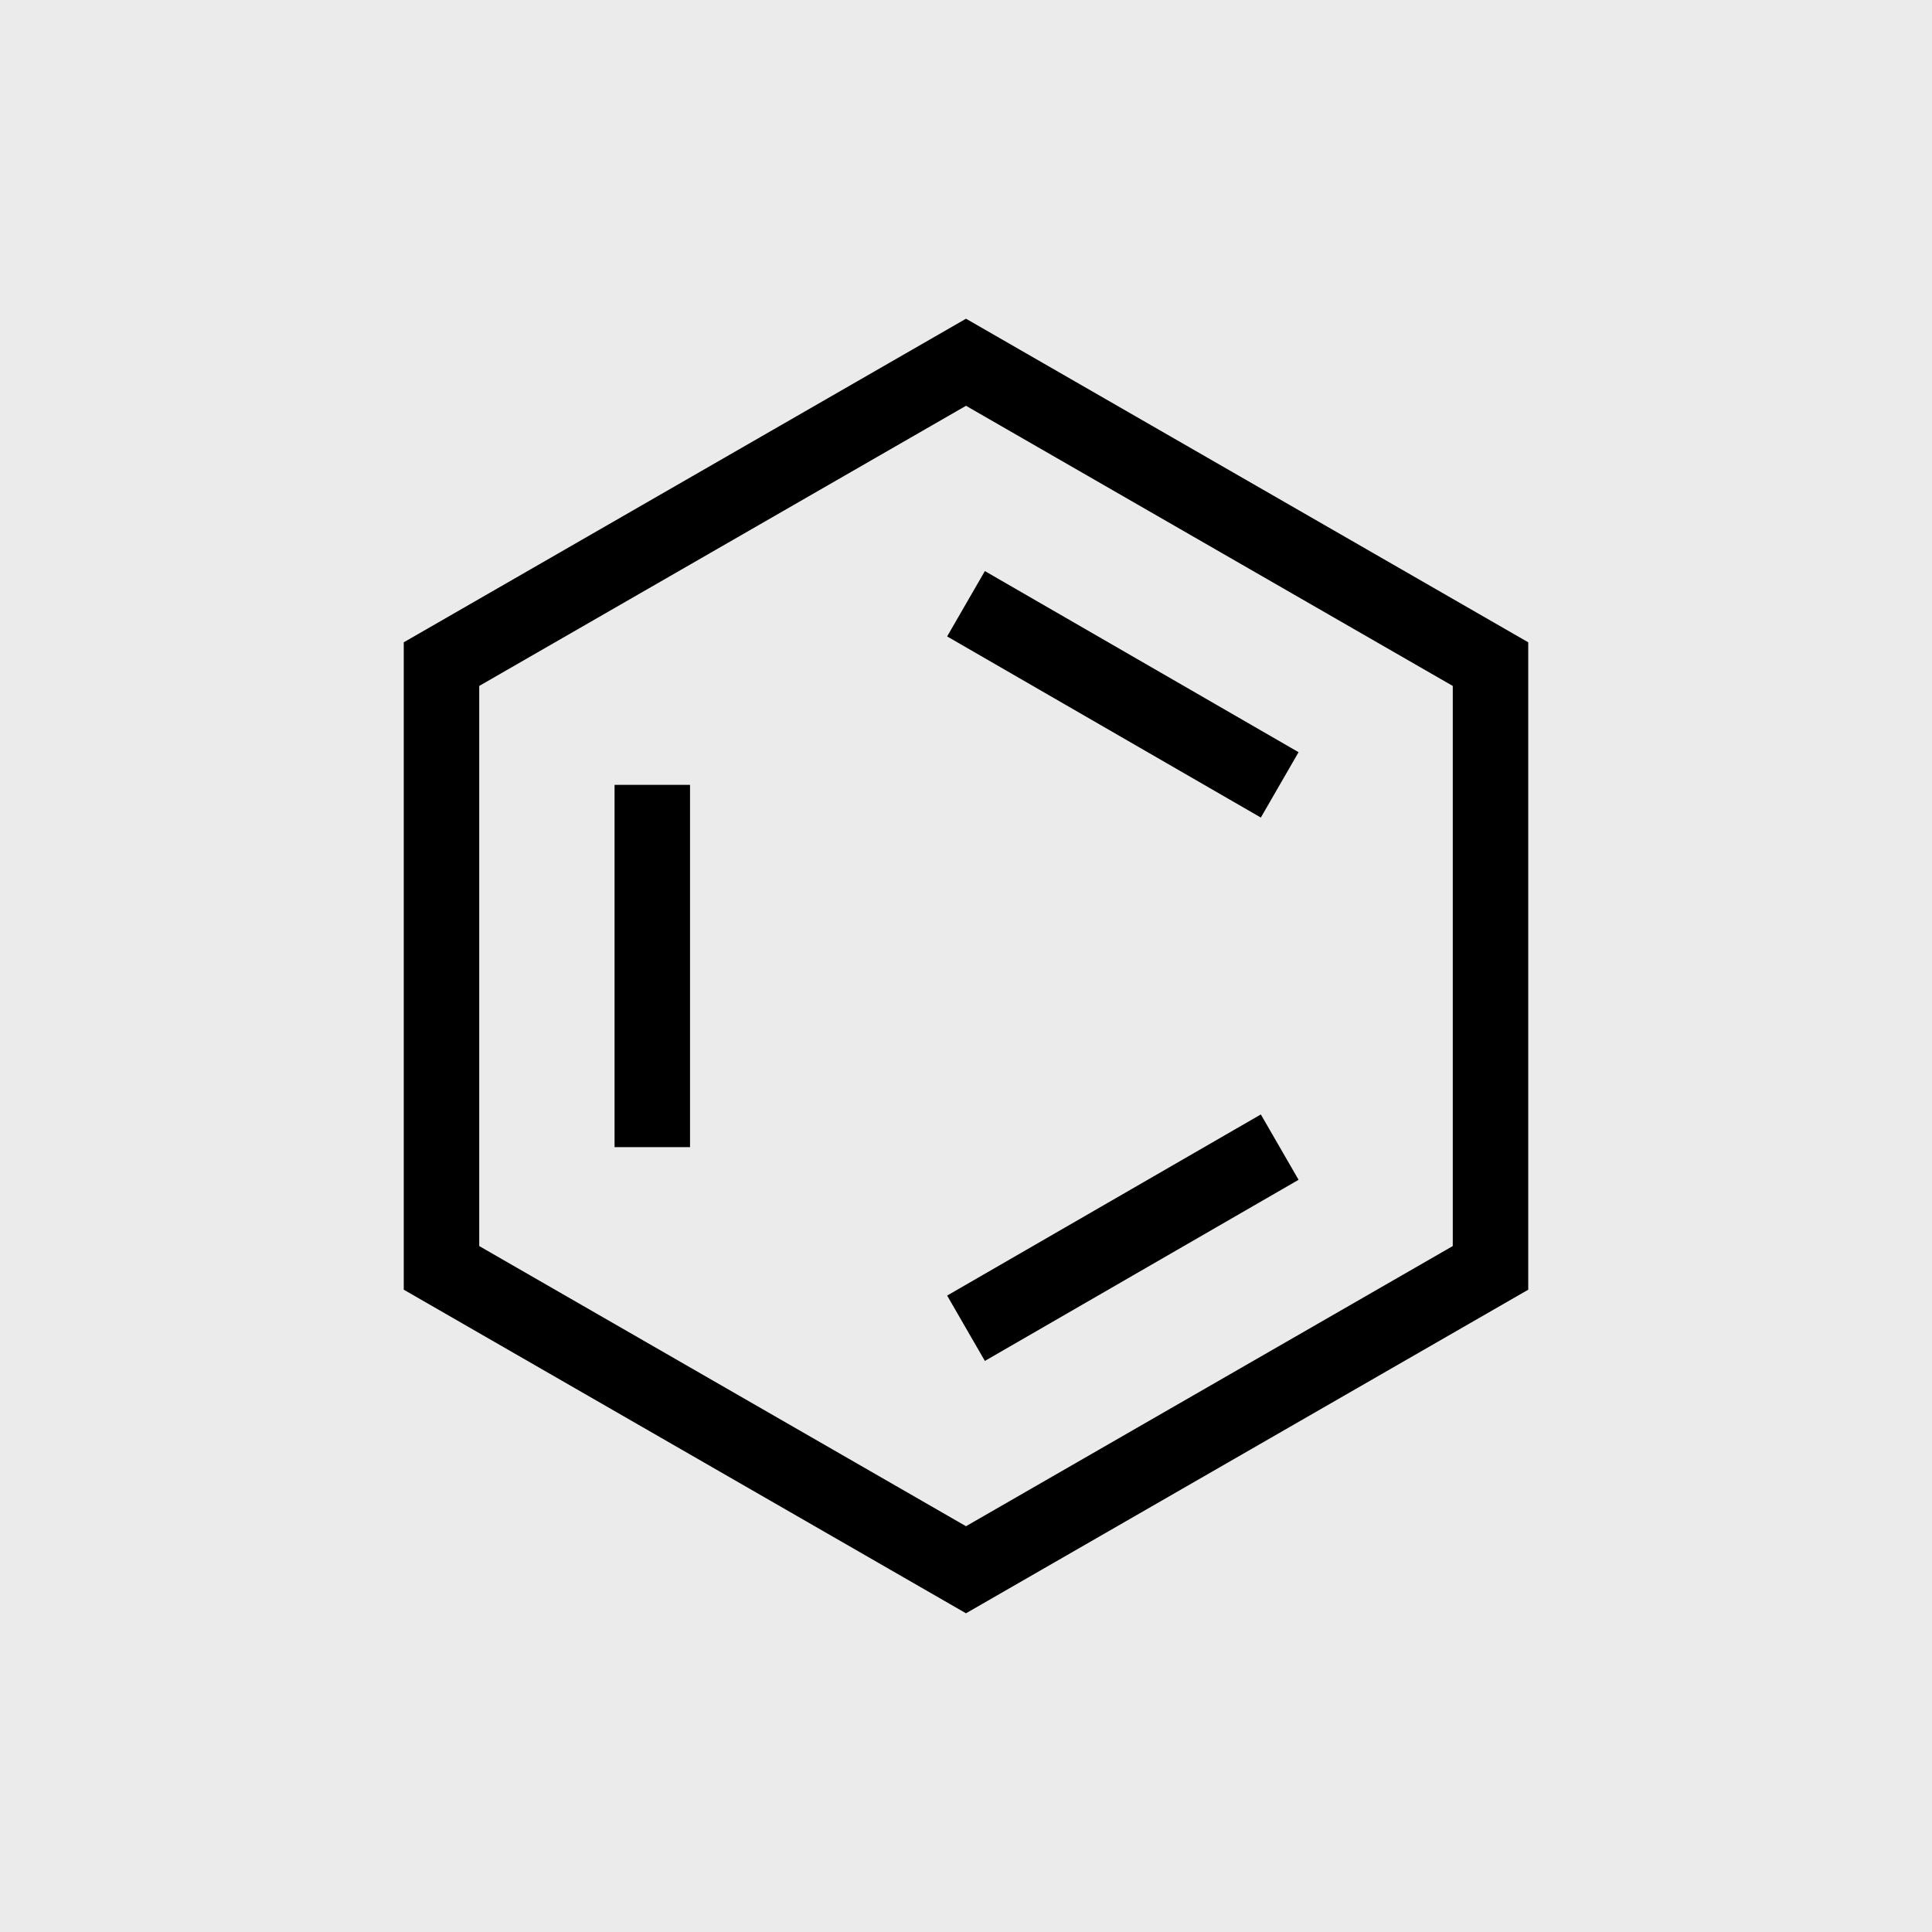
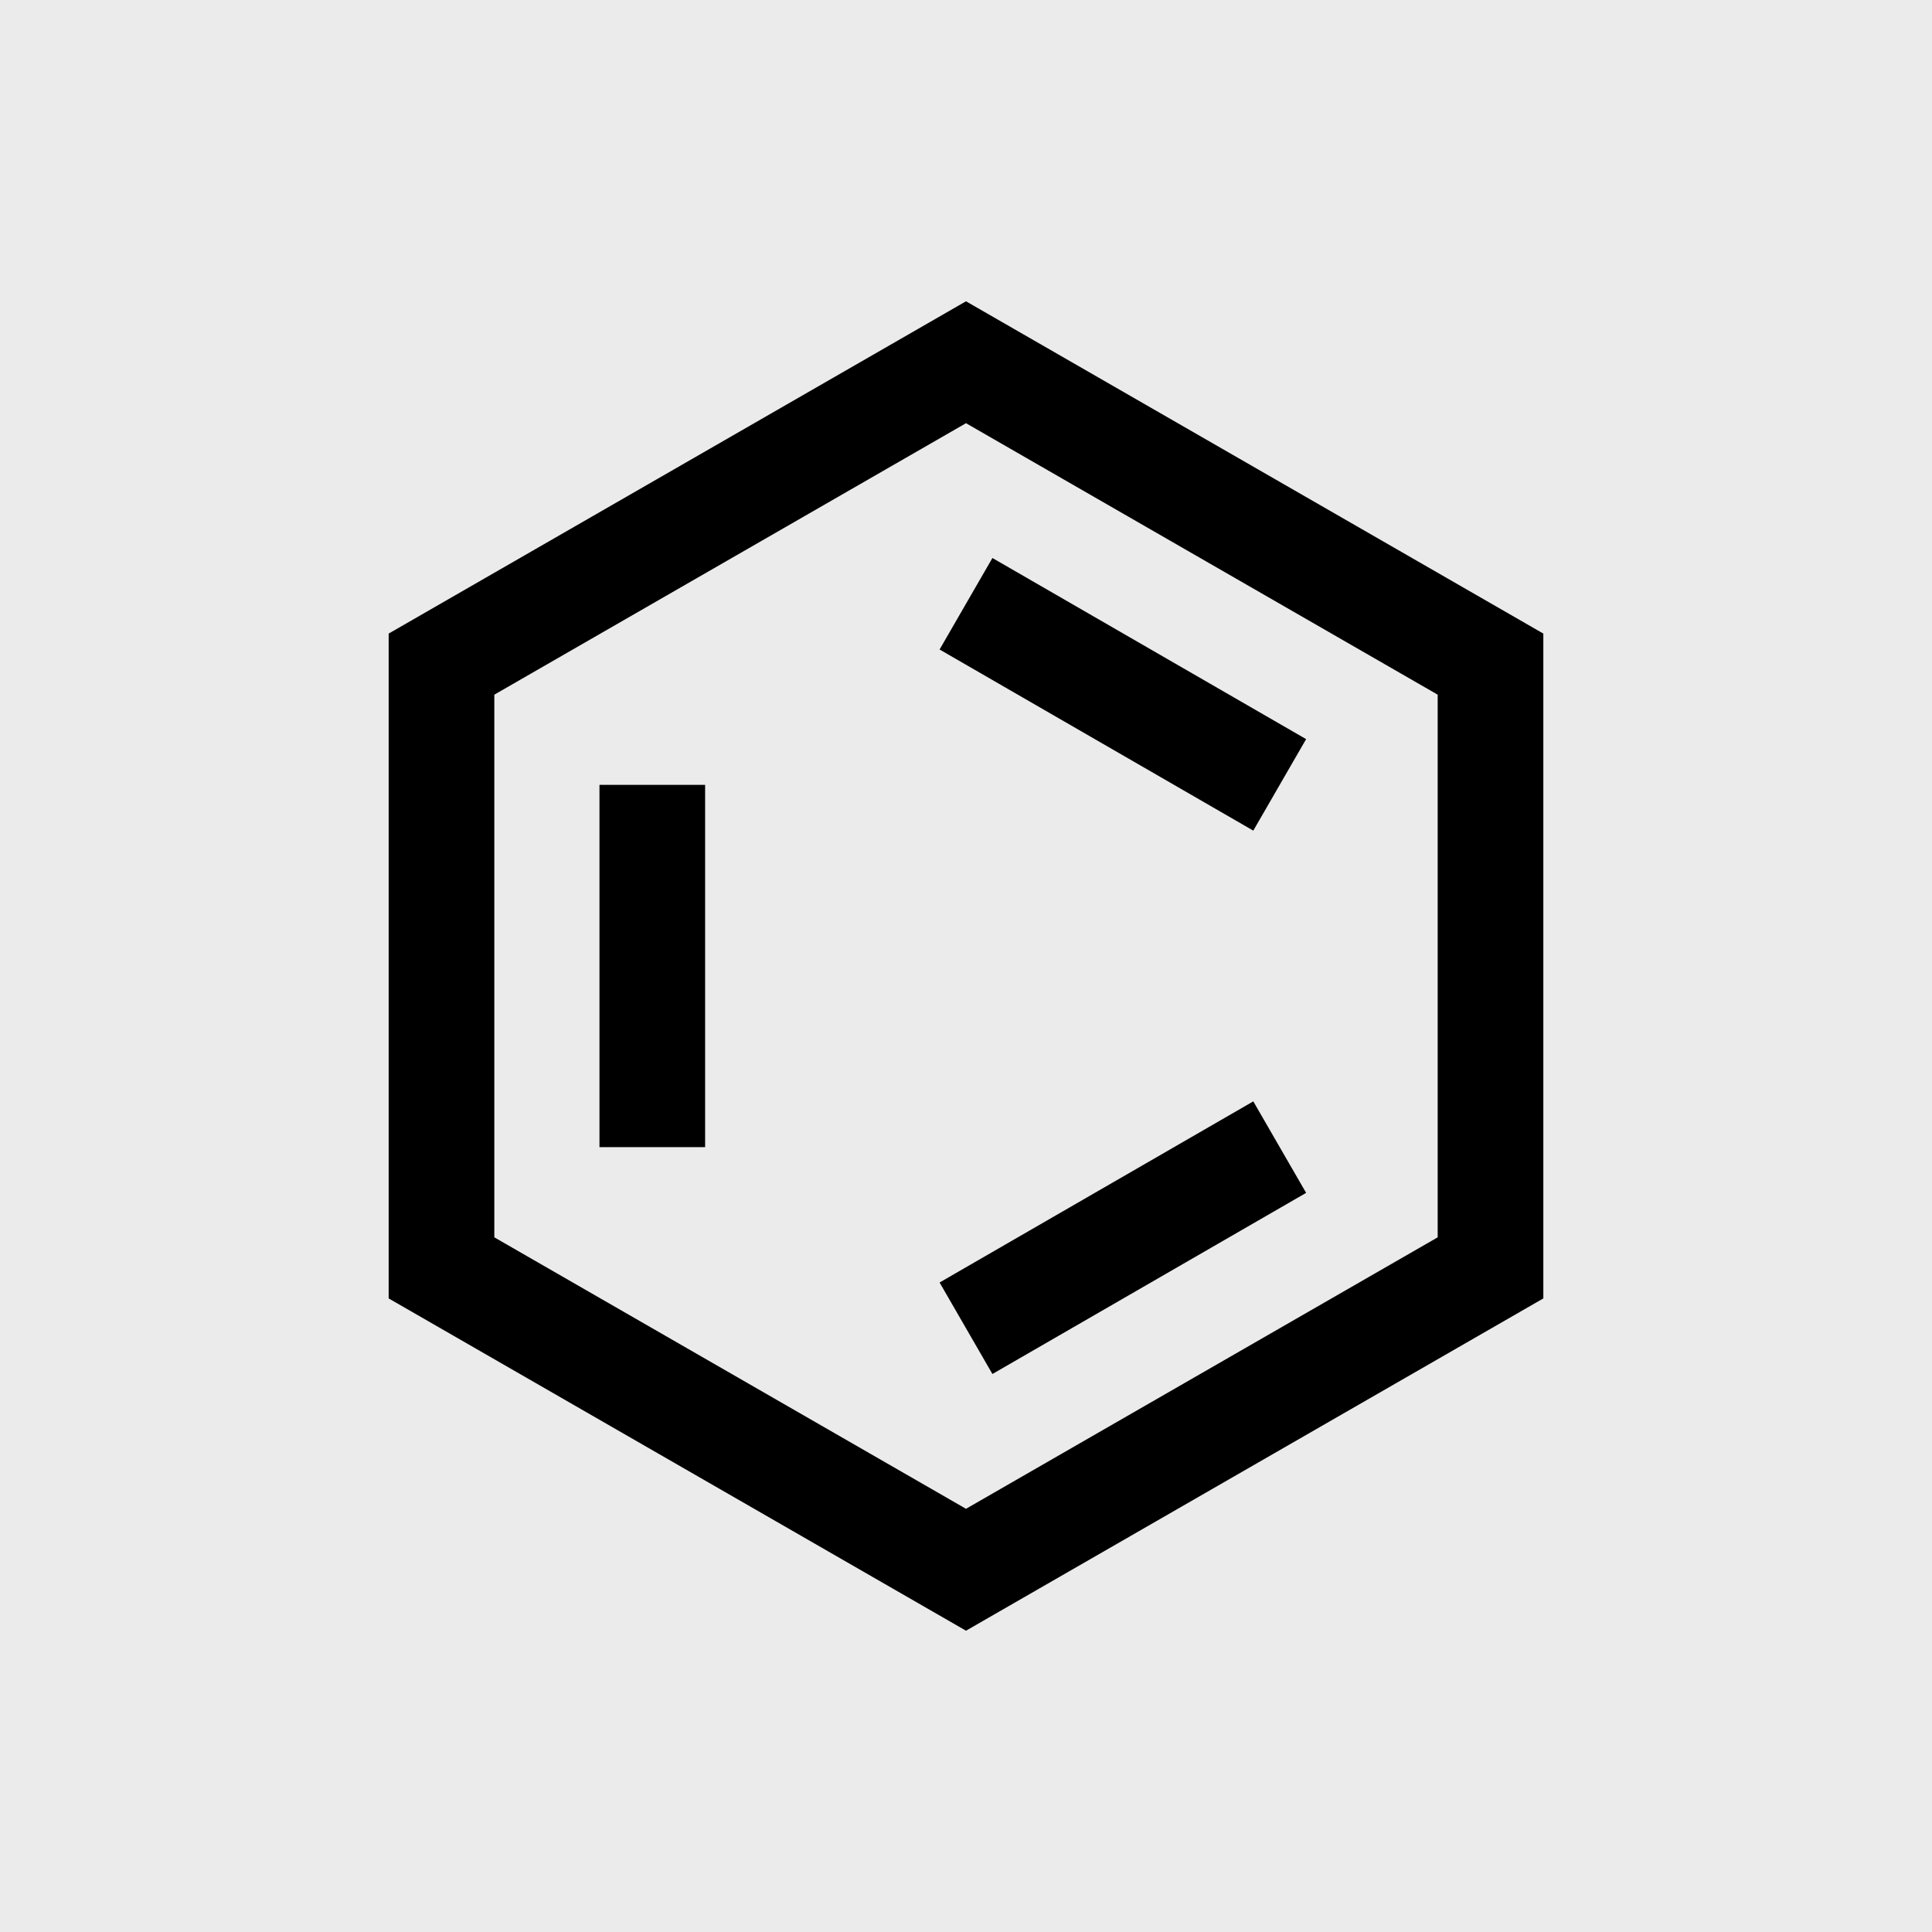
<svg xmlns="http://www.w3.org/2000/svg" width="1024" height="1024" viewBox="0 0 1024 1024">
  <defs>
    <style type="text/css">
        rect {
          fill: #ebebeb; /* Mercury */
          stroke: none;
        }
        path {
          fill: none;
          stroke: black;
-           stroke-width: 40;
+           stroke-width: 56;
          stroke-linejoin: miter;
        }
      </style>
  </defs>
  <rect x="0" y="0" width="1024" height="1024" />
  <path d=" M 512,192  l -278,160  l 0,320 L 512,832  l 278,-160  l 0,-320 z " />
  <path d=" M 512,320 m -166.27,96  l 0,192 M 512,704 l 166.27,-96  m 0,-192 L 512,320 " />
</svg>
